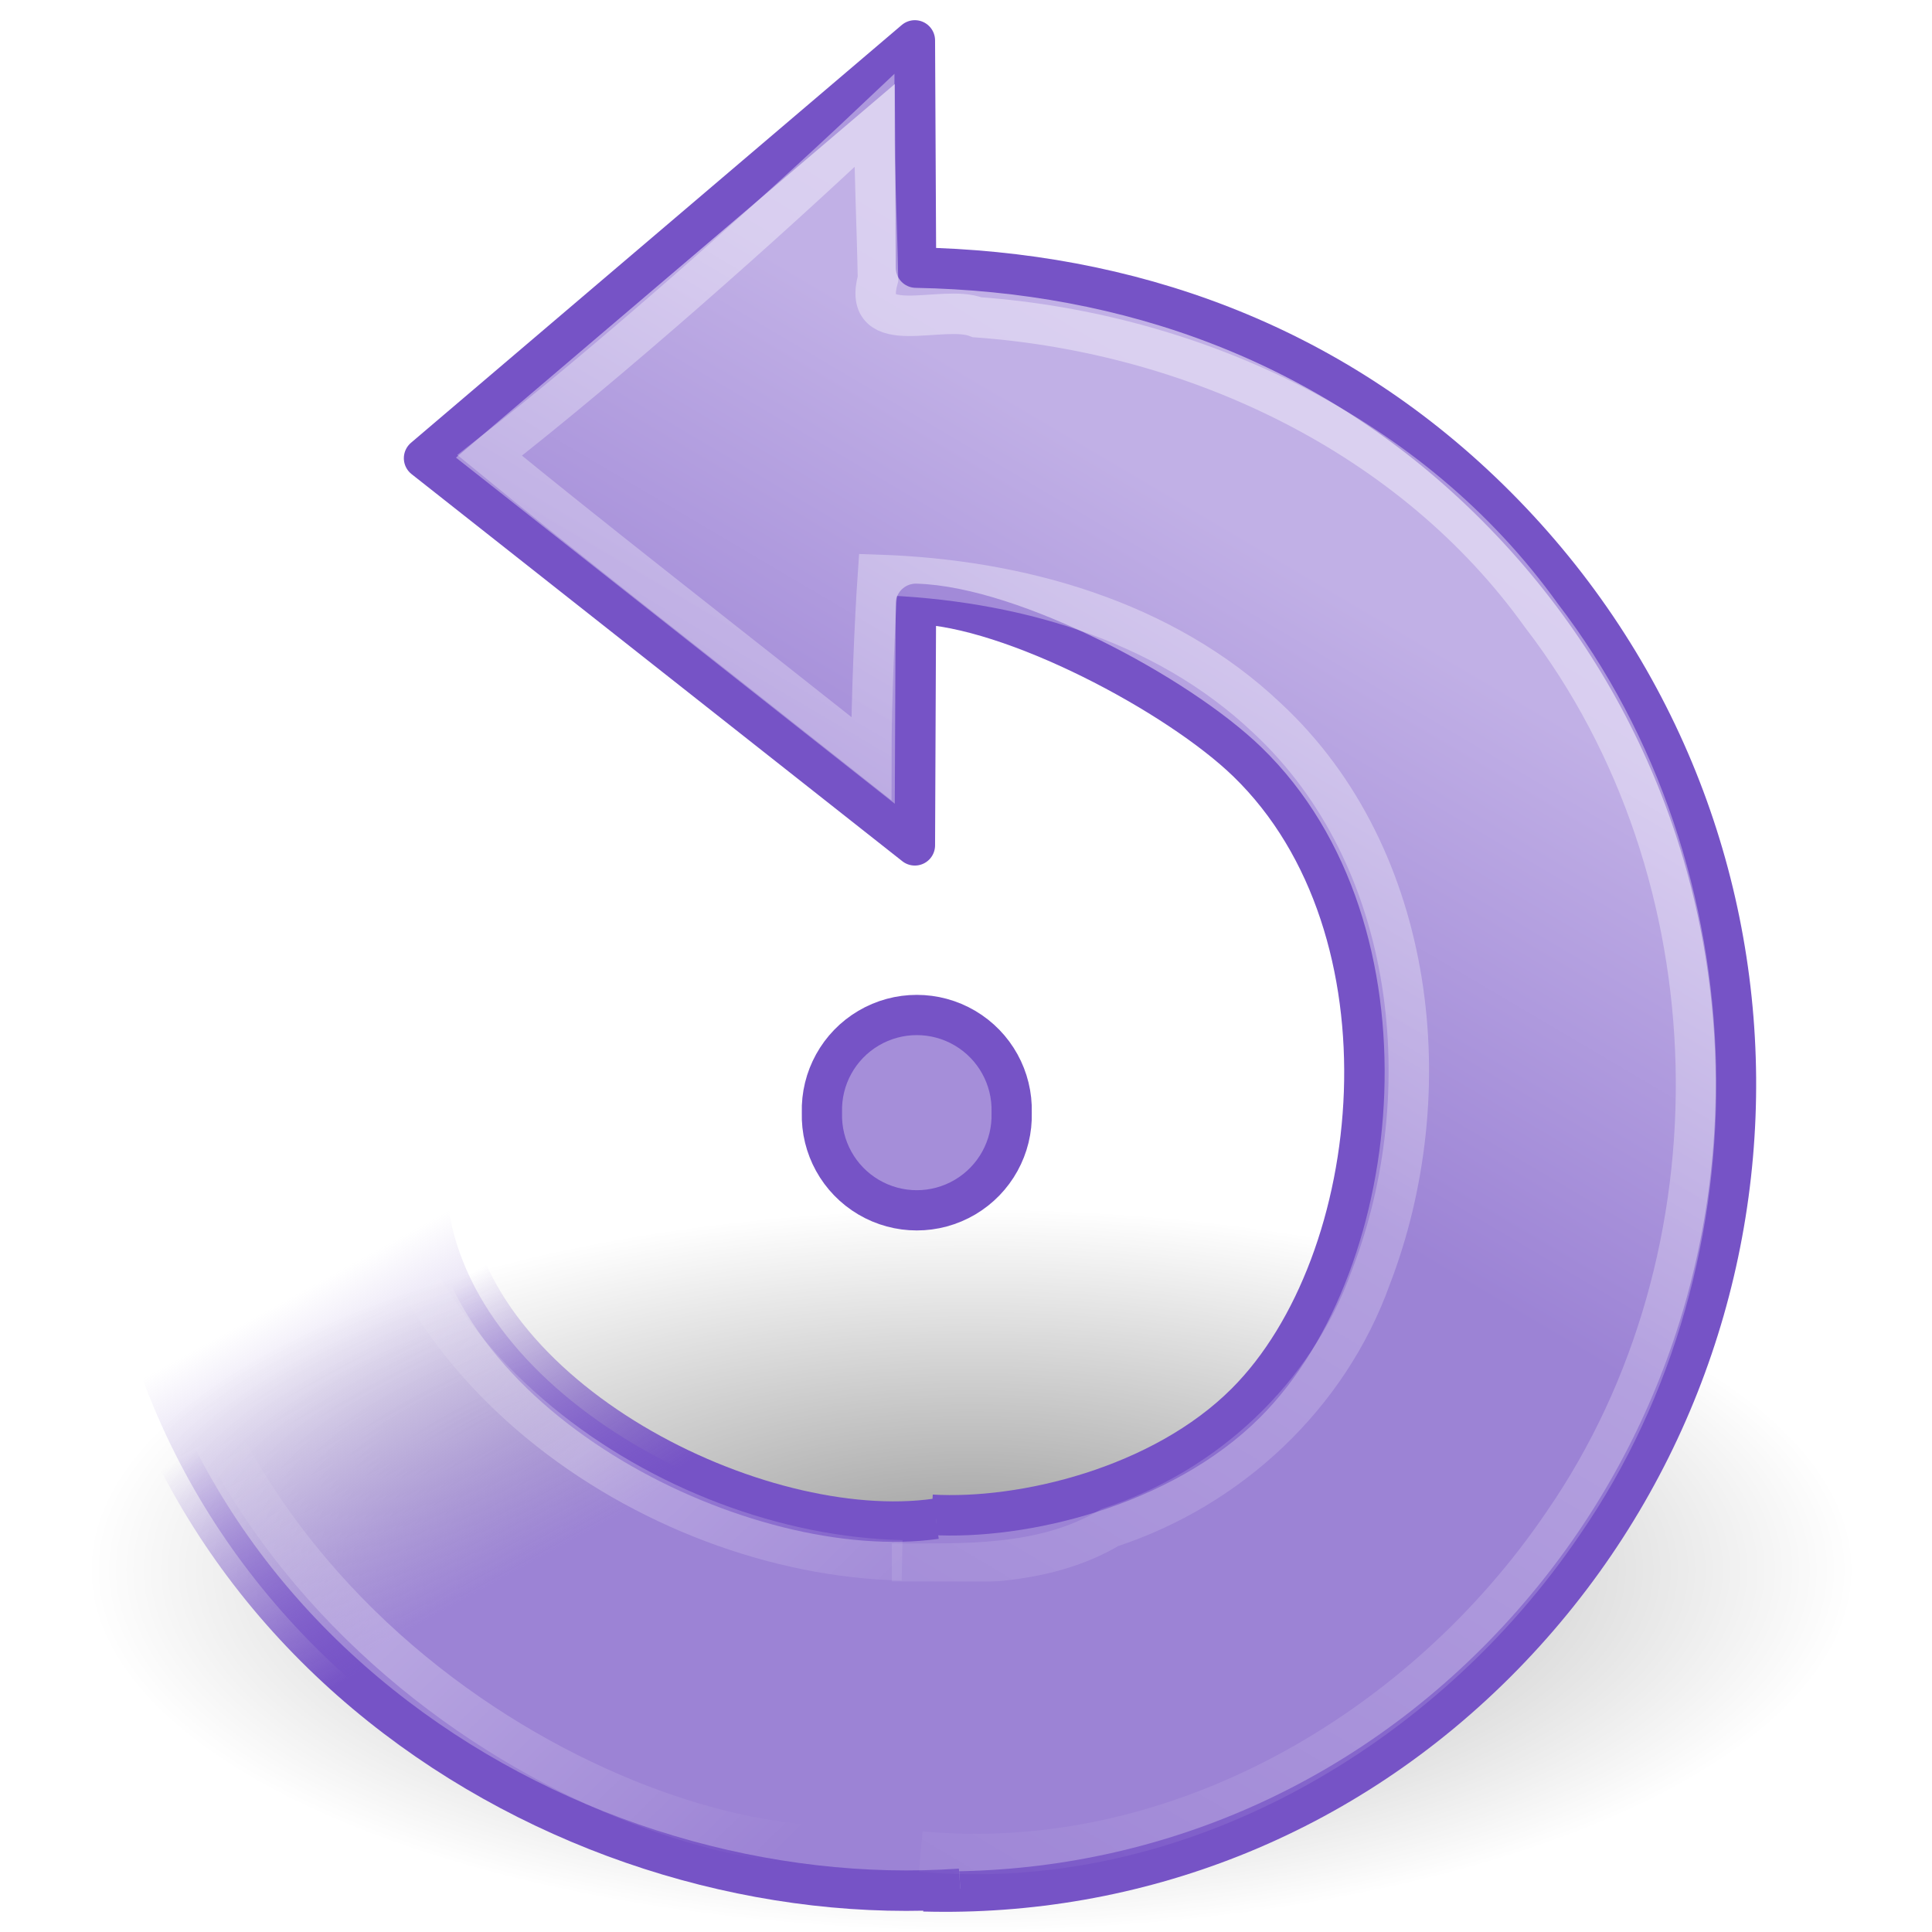
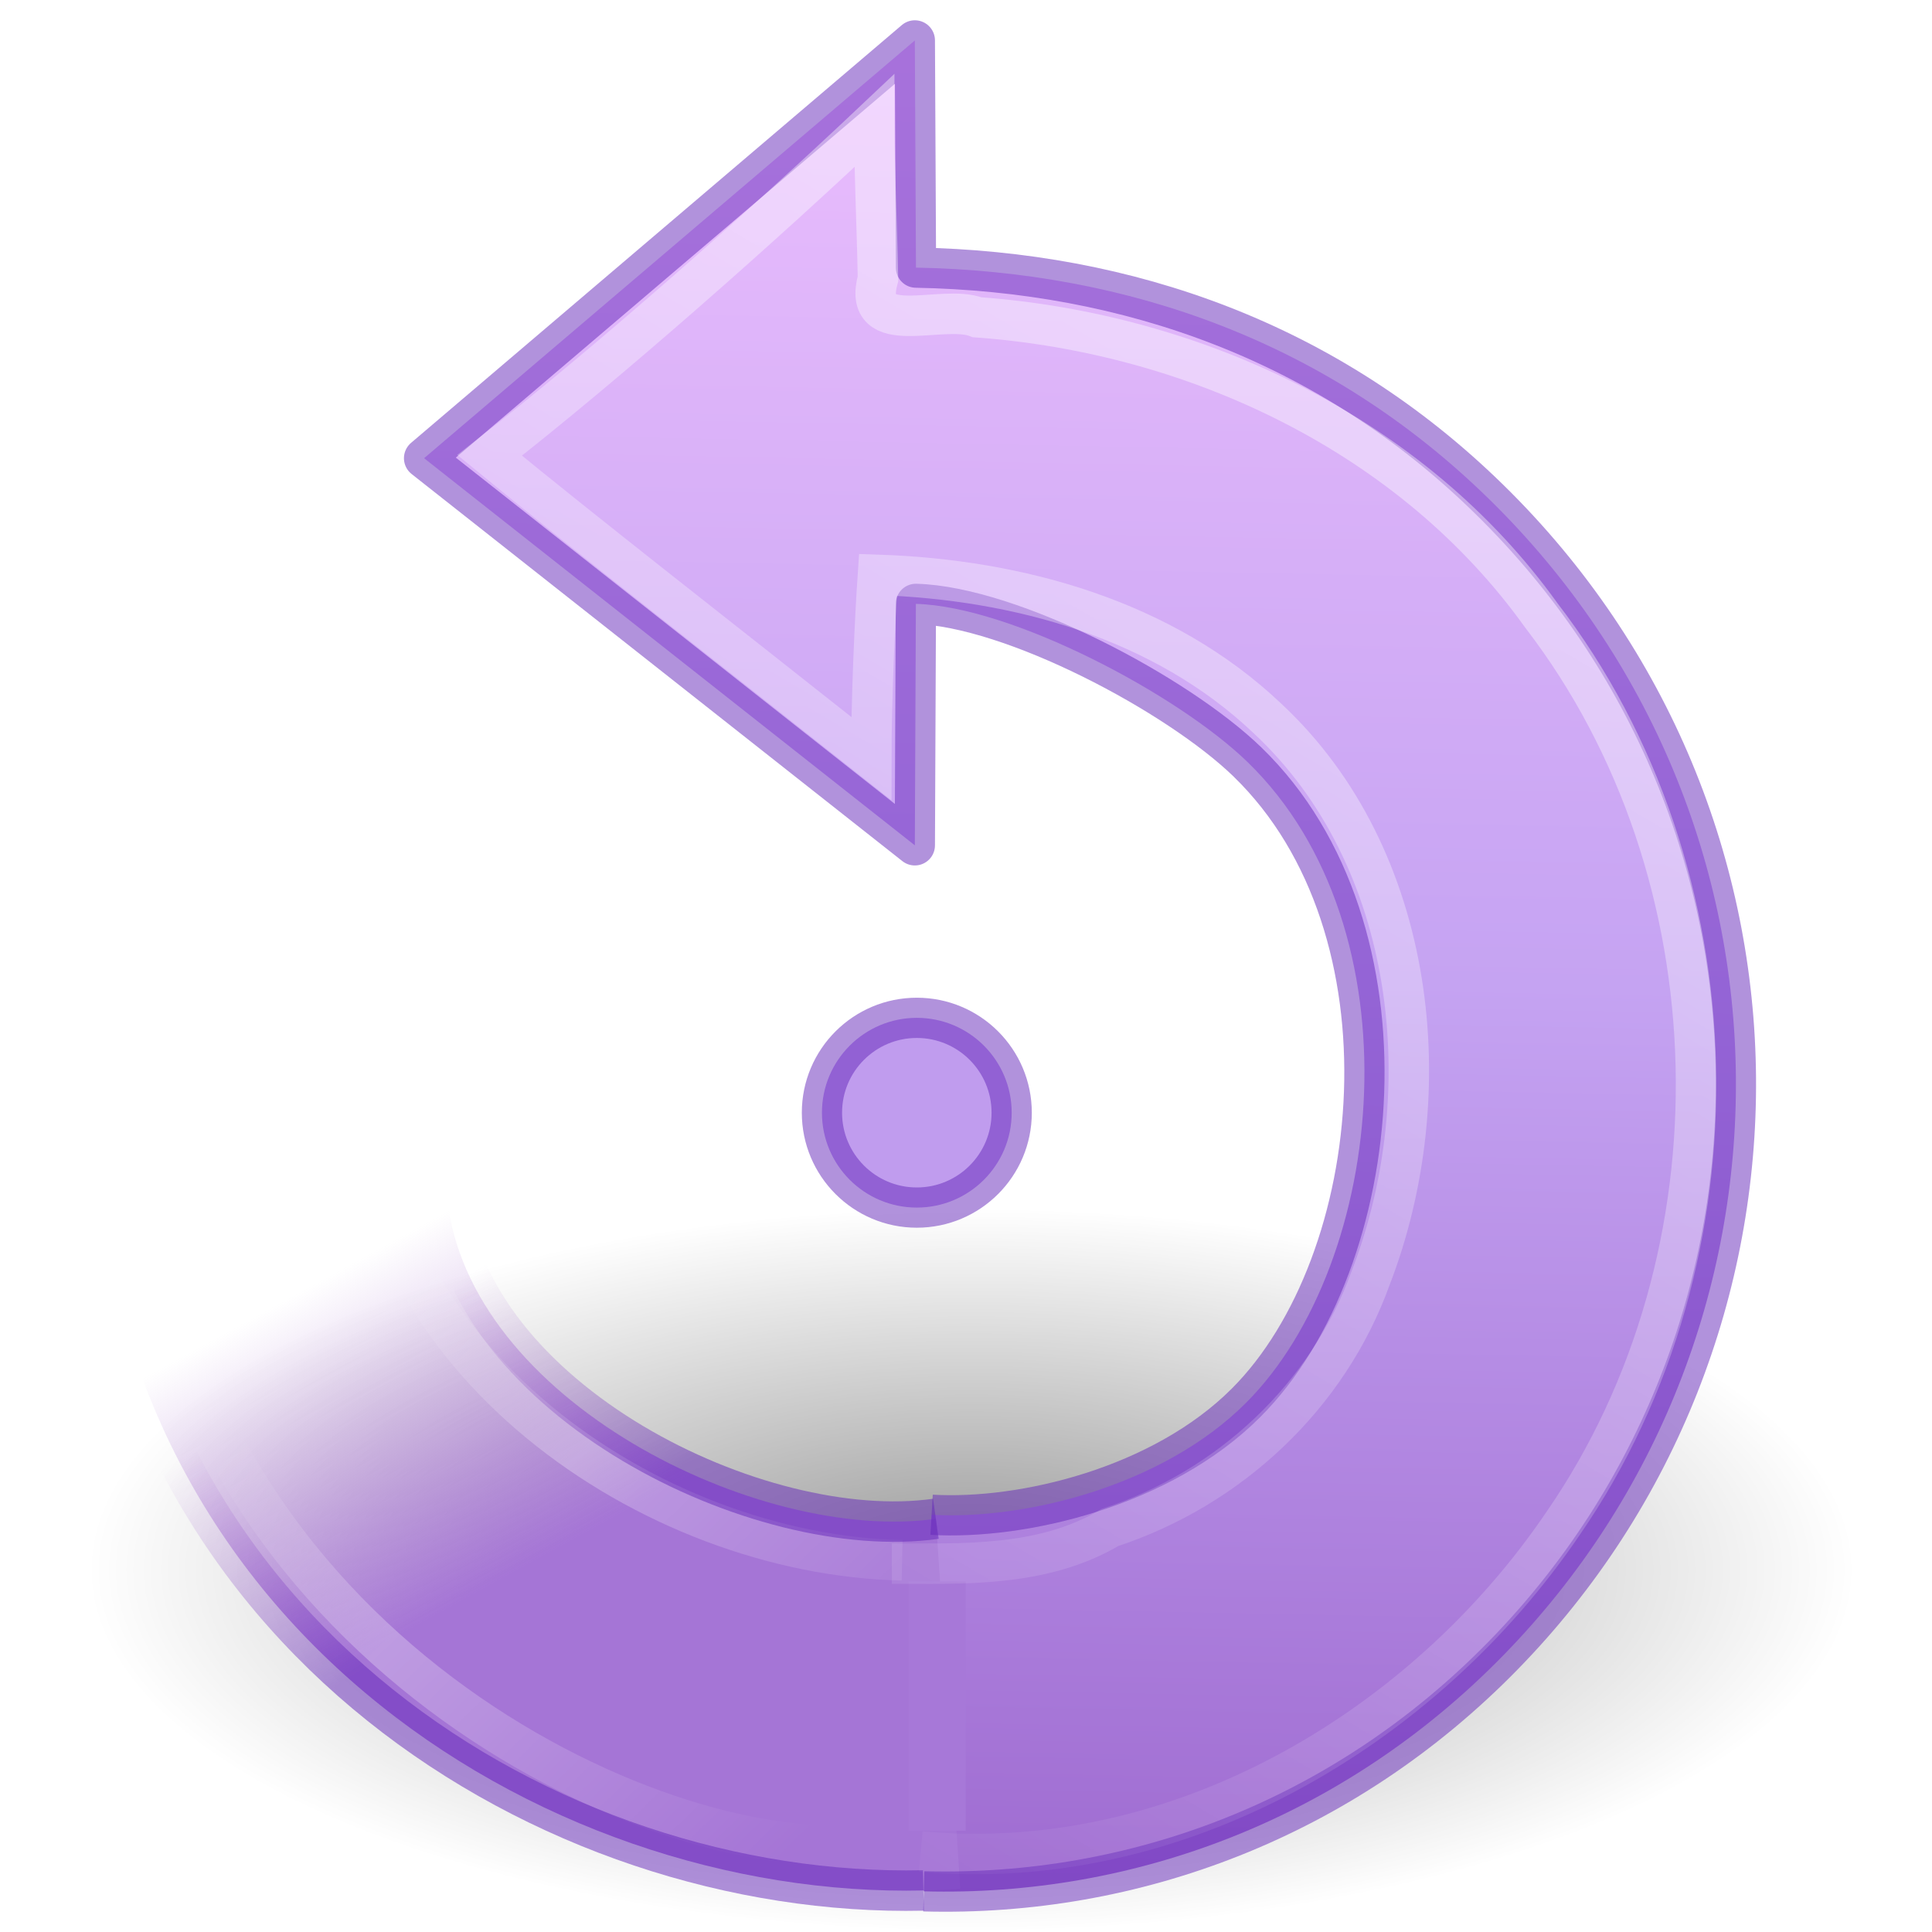
- <svg xmlns="http://www.w3.org/2000/svg" xmlns:xlink="http://www.w3.org/1999/xlink" version="1.0" width="48" height="48" id="svg3349">
+ <svg xmlns="http://www.w3.org/2000/svg" xmlns:xlink="http://www.w3.org/1999/xlink" id="svg3349" height="48" width="48" version="1.0">
  <defs id="defs3351">
    <linearGradient id="linearGradient8838">
-       <stop id="stop8840" style="stop-color:#000000;stop-opacity:1" offset="0" />
-       <stop id="stop8842" style="stop-color:#000000;stop-opacity:0" offset="1" />
-     </linearGradient>
-     <linearGradient id="linearGradient3533">
-       <stop id="stop3535" style="stop-color:#c1b0e6;stop-opacity:1" offset="0" />
-       <stop id="stop3545" style="stop-color:#9c83d5;stop-opacity:1" offset="1" />
-     </linearGradient>
-     <linearGradient id="linearGradient3266">
-       <stop id="stop3268" style="stop-color:#7653c6;stop-opacity:1" offset="0" />
-       <stop id="stop3270" style="stop-color:#683fc5;stop-opacity:0" offset="1" />
-     </linearGradient>
-     <linearGradient id="linearGradient3276">
-       <stop id="stop3278" style="stop-color:#9c83d5;stop-opacity:1" offset="0" />
-       <stop id="stop3280" style="stop-color:#9c83d5;stop-opacity:0" offset="1" />
+       <stop offset="0" style="stop-color:#000000;stop-opacity:1" id="stop8840" />
+       <stop offset="1" style="stop-color:#000000;stop-opacity:0" id="stop8842" />
    </linearGradient>
    <linearGradient id="linearGradient4873">
-       <stop id="stop4875" style="stop-color:#ffffff;stop-opacity:1" offset="0" />
-       <stop id="stop4877" style="stop-color:#ffffff;stop-opacity:0" offset="1" />
+       <stop offset="0" style="stop-color:#ffffff;stop-opacity:1" id="stop4875" />
+       <stop offset="1" style="stop-color:#ffffff;stop-opacity:0" id="stop4877" />
    </linearGradient>
    <linearGradient id="linearGradient3319">
-       <stop id="stop3321" style="stop-color:#ffffff;stop-opacity:0" offset="0" />
-       <stop id="stop3323" style="stop-color:#ffffff;stop-opacity:0.275" offset="0.631" />
-       <stop id="stop3325" style="stop-color:#ffffff;stop-opacity:0" offset="1" />
+       <stop offset="0" style="stop-color:#ffffff;stop-opacity:0" id="stop3321" />
+       <stop offset="0.631" style="stop-color:#ffffff;stop-opacity:0.275" id="stop3323" />
+       <stop offset="1" style="stop-color:#ffffff;stop-opacity:0" id="stop3325" />
    </linearGradient>
-     <radialGradient cx="62.625" cy="4.625" r="10.625" fx="62.625" fy="4.625" id="radialGradient3400" xlink:href="#linearGradient8838" gradientUnits="userSpaceOnUse" gradientTransform="matrix(1,0,0,0.341176,0,3.047059)" />
-     <linearGradient x1="28.117" y1="41.674" x2="39.686" y2="28.505" id="linearGradient2417" xlink:href="#linearGradient3319" gradientUnits="userSpaceOnUse" gradientTransform="matrix(-0.9729387,0.05855337,0.05744379,0.9544973,45.17818,3.929636)" />
-     <linearGradient x1="31.226" y1="34.601" x2="34.966" y2="26.843" id="linearGradient2423" xlink:href="#linearGradient3276" gradientUnits="userSpaceOnUse" gradientTransform="matrix(-1.019461,0.0613533,0.0601903,1.000138,45.29551,1.017056)" />
-     <linearGradient x1="33.687" y1="35.774" x2="37.04" y2="29.857" id="linearGradient2425" xlink:href="#linearGradient3266" gradientUnits="userSpaceOnUse" gradientTransform="matrix(-1.019461,0.0613533,0.0601903,1.000138,45.29551,1.017056)" />
-     <linearGradient x1="20.137" y1="4.476" x2="16.597" y2="17.943" id="linearGradient2428" xlink:href="#linearGradient3533" gradientUnits="userSpaceOnUse" gradientTransform="matrix(-0.6892164,-0.6892162,-0.6761527,0.6761527,55.51011,28.64475)" />
-     <linearGradient x1="32.326" y1="5.02" x2="22.245" y2="43.366" id="linearGradient2436" xlink:href="#linearGradient4873" gradientUnits="userSpaceOnUse" gradientTransform="matrix(-0.6892164,-0.6892162,-0.6761527,0.6761527,55.51011,28.64475)" />
+     <radialGradient gradientTransform="matrix(-2.070383,0,0,0.8469738,153.7937,35.08363)" gradientUnits="userSpaceOnUse" xlink:href="#linearGradient8838" id="radialGradient3400" fy="4.625" fx="62.625" r="10.625" cy="4.625" cx="62.625" />
+     <linearGradient gradientTransform="matrix(-0.9729387,0.05855337,0.05744379,0.9544973,45.17818,3.929636)" gradientUnits="userSpaceOnUse" xlink:href="#linearGradient3319" id="linearGradient2417" y2="28.505" x2="39.686" y1="41.674" x1="28.117" />
+     <linearGradient gradientTransform="matrix(-1.019461,0.0613533,0.0601903,1.000138,45.29551,1.017056)" gradientUnits="userSpaceOnUse" xlink:href="#linearGradient4431" id="linearGradient2423" y2="26.843" x2="34.966" y1="34.601" x1="31.226" />
+     <linearGradient gradientTransform="matrix(-0.6892164,-0.6892162,-0.6761527,0.6761527,55.51011,28.64475)" gradientUnits="userSpaceOnUse" xlink:href="#linearGradient4873" id="linearGradient2436" y2="43.366" x2="22.245" y1="5.02" x1="32.326" />
+     <linearGradient id="linearGradient4431">
+       <stop offset="0" style="stop-color:#a575d6;stop-opacity:1" id="stop4433" />
+       <stop offset="1" style="stop-color:#b483d5;stop-opacity:0" id="stop4435" />
+     </linearGradient>
+     <linearGradient id="linearGradient4425">
+       <stop offset="0" style="stop-color:#6326b9;stop-opacity:1" id="stop4427" />
+       <stop offset="1" style="stop-color:#903fc4;stop-opacity:0" id="stop4429" />
+     </linearGradient>
+     <linearGradient id="linearGradient4330">
+       <stop offset="0" style="stop-color:#f0c1ff;stop-opacity:1" id="stop4332" />
+       <stop offset="0.262" style="stop-color:#c5a3f2;stop-opacity:1" id="stop4334" />
+       <stop offset="0.705" style="stop-color:#7a36b1;stop-opacity:1" id="stop4336" />
+       <stop offset="1" style="stop-color:#4c2d81;stop-opacity:1" id="stop4338" />
+     </linearGradient>
+     <linearGradient xlink:href="#linearGradient4330" id="linearGradient4437" gradientUnits="userSpaceOnUse" gradientTransform="matrix(-0.6921142,-0.692114,-0.6789955,0.6789955,55.91608,28.86659)" x1="39.401" y1="-5.302" x2="-33.299" y2="68.803" />
+     <linearGradient gradientTransform="matrix(-1.019461,0.0613533,0.0601903,1.000138,45.29551,1.017055)" gradientUnits="userSpaceOnUse" xlink:href="#linearGradient4425" id="linearGradient2425-5" y2="29.857" x2="37.04" y1="35.774" x1="33.687" />
  </defs>
-   <g id="layer1">
-     <path d="m 73.25,4.625 a 10.625,3.625 0 1 1 -21.25,0 10.625,3.625 0 1 1 21.25,0 z" transform="matrix(-2.070383,0,0,2.482513,153.7937,27.51927)" id="path8836" style="opacity:0.4;fill:url(#radialGradient3400);fill-opacity:1;fill-rule:evenodd;stroke:none;stroke-width:1;marker:none;visibility:visible;display:inline;overflow:visible" />
-     <path d="m 23.145,37.634 c 2.257,0.132 5.718,-0.686 7.811,-2.78 3.495,-3.495 4.317,-11.773 0.036,-15.924 -1.734,-1.681 -5.85,-3.861 -8.237,-3.927 l -0.026,5.999 -12.193,-9.618 c 0,0 12.193,-10.38 12.193,-10.38 l 0.028,5.645 c 5.26,0.096 10.242,1.839 14.237,5.749 8.127,7.954 8.114,20.792 0.35,28.734 -3.971,4.061 -9.171,5.998 -14.393,5.857" id="path3372" style="fill:url(#linearGradient2428);fill-opacity:1;stroke:#7653c6;stroke-width:1.005;stroke-linecap:butt;stroke-linejoin:round;stroke-miterlimit:4;stroke-opacity:1;stroke-dasharray:none" />
-     <path d="M 23.859,46.926 C 14.374,47.6 3.1,41.007 2.369,28.57 l 8.737,1.152 c 0.49,5.062 7.758,8.632 12.146,8.012" id="path3453" style="fill:url(#linearGradient2423);fill-opacity:1;stroke:url(#linearGradient2425);stroke-width:1.005;stroke-linecap:butt;stroke-linejoin:miter;stroke-miterlimit:4;stroke-opacity:1;stroke-dasharray:none" />
-     <path d="m 22.157,38.847 c 1.755,0 3.748,0.096 5.421,-0.898 2.963,-0.97 5.419,-3.259 6.478,-6.206 1.766,-4.579 1.142,-10.444 -2.571,-13.898 -2.583,-2.451 -6.185,-3.448 -9.673,-3.563 -0.075,1.079 -0.165,3.118 -0.165,4.563 C 17.772,15.775 14.601,13.313 12.164,11.312 15.131,9 19.01,5.562 21.72,3 c 0,1.245 0.07,2.608 0.093,3.924 -0.422,1.525 1.599,0.614 2.463,0.958 5.424,0.394 10.803,2.919 14.016,7.405 4.925,6.402 5.13,15.902 0.555,22.544 -3.49,5.156 -9.631,8.758 -15.971,8.169" id="path2431" style="opacity:0.4;fill:none;stroke:url(#linearGradient2436);stroke-width:1.005;stroke-linecap:butt;stroke-linejoin:miter;stroke-miterlimit:4;stroke-opacity:1;stroke-dasharray:none" />
-     <path d="M 21.152,45.839 C 15.81,46.171 4.232,40.559 3.505,28.469 l 5.534,-1.806 c 0,7.13 7.162,11.97 13.374,12.102" id="path2557" style="fill:none;stroke:url(#linearGradient2417);stroke-width:1.005;stroke-linecap:butt;stroke-linejoin:round;stroke-miterlimit:4;stroke-opacity:1;stroke-dasharray:none" />
-     <rect width="7.417" height="5.662" x="-26.292" y="39.29" transform="scale(-1,1)" id="rect3290" style="fill:#9c83d5;fill-opacity:1;stroke:none" />
-     <path d="m 13.752,13.915 a 1.179,1.179 0 1 1 -2.357,0 1.179,1.179 0 1 1 2.357,0 z" transform="matrix(-1.999802,0,0,1.999802,47.92201,-0.1835916)" id="path3347" style="fill:#a58ed9;fill-opacity:1;stroke:#7653c6;stroke-width:0.5;stroke-linecap:round;stroke-linejoin:round;stroke-miterlimit:4;stroke-opacity:1;stroke-dasharray:none;stroke-dashoffset:0" />
-   </g>
+   <path d="m 2.138,39.001 a 21.998,8.999 0 0 0 43.996,0 21.998,8.999 0 1 0 -43.996,0 z" id="path8836" style="display:inline;overflow:visible;visibility:visible;opacity:0.4;fill:url(#radialGradient3400);fill-opacity:1;fill-rule:evenodd;stroke:none;stroke-width:1;marker:none" />
+   <path d="m 23.145,37.634 c 2.257,0.132 5.718,-0.686 7.811,-2.78 3.495,-3.495 4.317,-11.773 0.036,-15.924 -1.734,-1.681 -5.85,-3.861 -8.237,-3.927 l -0.026,5.999 -12.193,-9.618 c 0,0 12.193,-10.38 12.193,-10.38 l 0.028,5.645 c 5.26,0.096 10.242,1.839 14.237,5.749 8.127,7.954 8.114,20.792 0.35,28.734 -3.971,4.061 -9.171,5.998 -14.393,5.857" id="path3372" style="fill:url(#linearGradient4437);fill-opacity:1;stroke:none;stroke-width:1.005;stroke-linecap:butt;stroke-linejoin:round;stroke-miterlimit:4;stroke-dasharray:none;stroke-opacity:1;color:#000000;clip-rule:nonzero;display:inline;overflow:visible;visibility:visible;opacity:1;isolation:auto;mix-blend-mode:normal;color-interpolation:sRGB;color-interpolation-filters:linearRGB;solid-color:#000000;solid-opacity:1;fill-rule:nonzero;stroke-dashoffset:0;filter-blend-mode:normal;filter-gaussianBlur-deviation:0;color-rendering:auto;image-rendering:auto;shape-rendering:auto;text-rendering:auto;enable-background:accumulate" />
+   <path d="M 23.859,46.926 C 14.374,47.6 3.1,41.007 2.369,28.57 l 8.737,1.152 c 0.49,5.062 7.758,8.632 12.146,8.012" id="path3453" style="fill:url(#linearGradient2423);fill-opacity:1.0;stroke:none;stroke-width:1.005;stroke-linecap:butt;stroke-linejoin:miter;stroke-miterlimit:4;stroke-dasharray:none;stroke-opacity:1;opacity:1" />
+   <path d="M 21.152,45.839 C 15.81,46.171 4.232,40.559 3.505,28.469 l 5.534,-1.806 c 0,7.13 7.162,11.97 13.374,12.102" id="path2557" style="fill:none;stroke:url(#linearGradient2417);stroke-width:1.005;stroke-linecap:butt;stroke-linejoin:round;stroke-miterlimit:4;stroke-dasharray:none;stroke-opacity:1" />
+   <rect width="1.422" height="6.193" x="-23.994" y="39.29" transform="scale(-1,1)" id="rect3290" style="fill:#a778d8;fill-opacity:1;stroke:none" />
+   <path d="m 20.421,27.645 a 2.357,2.357 0 0 0 4.714,0 2.357,2.357 0 1 0 -4.714,0 z" id="path3347" style="fill:#c09cee;fill-opacity:1;stroke:none;stroke-width:1;stroke-linecap:round;stroke-linejoin:round;stroke-miterlimit:4;stroke-dasharray:none;stroke-dashoffset:0;stroke-opacity:1;color:#000000;clip-rule:nonzero;display:inline;overflow:visible;visibility:visible;opacity:1;isolation:auto;mix-blend-mode:normal;color-interpolation:sRGB;color-interpolation-filters:linearRGB;solid-color:#000000;solid-opacity:1;fill-rule:nonzero;filter-blend-mode:normal;filter-gaussianBlur-deviation:0;color-rendering:auto;image-rendering:auto;shape-rendering:auto;text-rendering:auto;enable-background:accumulate" />
+   <path d="m 23.145,37.634 c 2.257,0.132 5.718,-0.686 7.811,-2.78 3.495,-3.495 4.317,-11.773 0.036,-15.924 -1.734,-1.681 -5.85,-3.861 -8.237,-3.927 l -0.026,5.999 -12.193,-9.618 c 0,0 12.193,-10.38 12.193,-10.38 l 0.028,5.645 c 5.26,0.096 10.242,1.839 14.237,5.749 8.127,7.954 8.114,20.792 0.35,28.734 -3.971,4.061 -9.171,5.998 -14.393,5.857" id="path3372-2" style="fill:none;fill-opacity:1;stroke:#6326b9;stroke-width:1;stroke-linecap:butt;stroke-linejoin:round;stroke-miterlimit:4;stroke-dasharray:none;stroke-opacity:1;color:#000000;clip-rule:nonzero;display:inline;overflow:visible;visibility:visible;opacity:0.5;isolation:auto;mix-blend-mode:normal;color-interpolation:sRGB;color-interpolation-filters:linearRGB;solid-color:#000000;solid-opacity:1;fill-rule:nonzero;stroke-dashoffset:0;marker:none;filter-blend-mode:normal;filter-gaussianBlur-deviation:0;color-rendering:auto;image-rendering:auto;shape-rendering:auto;text-rendering:auto;enable-background:accumulate" />
+   <path d="M 22.942,46.968 C 13.662,47.171 3.077,40.609 2.369,28.57 l 8.737,1.152 c 0.49,5.062 7.758,8.632 12.146,8.012" id="path3453-1" style="opacity:0.5;fill:none;fill-opacity:1;stroke:url(#linearGradient2425-5);stroke-width:1.005;stroke-linecap:butt;stroke-linejoin:miter;stroke-miterlimit:4;stroke-dasharray:none;stroke-opacity:1" />
+   <path d="m 20.421,27.645 a 2.357,2.357 0 0 0 4.714,0 2.357,2.357 0 1 0 -4.714,0 z" id="path3347-5" style="fill:none;fill-opacity:1;stroke:#6326b9;stroke-width:1;stroke-linecap:butt;stroke-linejoin:round;stroke-miterlimit:4;stroke-dasharray:none;stroke-dashoffset:0;stroke-opacity:1;color:#000000;clip-rule:nonzero;display:inline;overflow:visible;visibility:visible;opacity:0.5;isolation:auto;mix-blend-mode:normal;color-interpolation:sRGB;color-interpolation-filters:linearRGB;solid-color:#000000;solid-opacity:1;fill-rule:nonzero;marker:none;filter-blend-mode:normal;filter-gaussianBlur-deviation:0;color-rendering:auto;image-rendering:auto;shape-rendering:auto;text-rendering:auto;enable-background:accumulate" />
+   <path d="m 22.157,38.847 c 1.755,0 3.748,0.096 5.421,-0.898 2.963,-0.97 5.419,-3.259 6.478,-6.206 1.766,-4.579 1.142,-10.444 -2.571,-13.898 -2.583,-2.451 -6.185,-3.448 -9.673,-3.563 -0.075,1.079 -0.165,3.118 -0.165,4.563 C 17.772,15.775 14.601,13.313 12.164,11.312 15.131,9 19.01,5.562 21.72,3 c 0,1.245 0.07,2.608 0.093,3.924 -0.422,1.525 1.599,0.614 2.463,0.958 5.424,0.394 10.803,2.919 14.016,7.405 4.925,6.402 5.13,15.902 0.555,22.544 -3.49,5.156 -9.631,8.758 -15.971,8.169" id="path2431" style="opacity:0.4;fill:none;stroke:url(#linearGradient2436);stroke-width:1.005;stroke-linecap:butt;stroke-linejoin:miter;stroke-miterlimit:4;stroke-dasharray:none;stroke-opacity:1" />
</svg>
